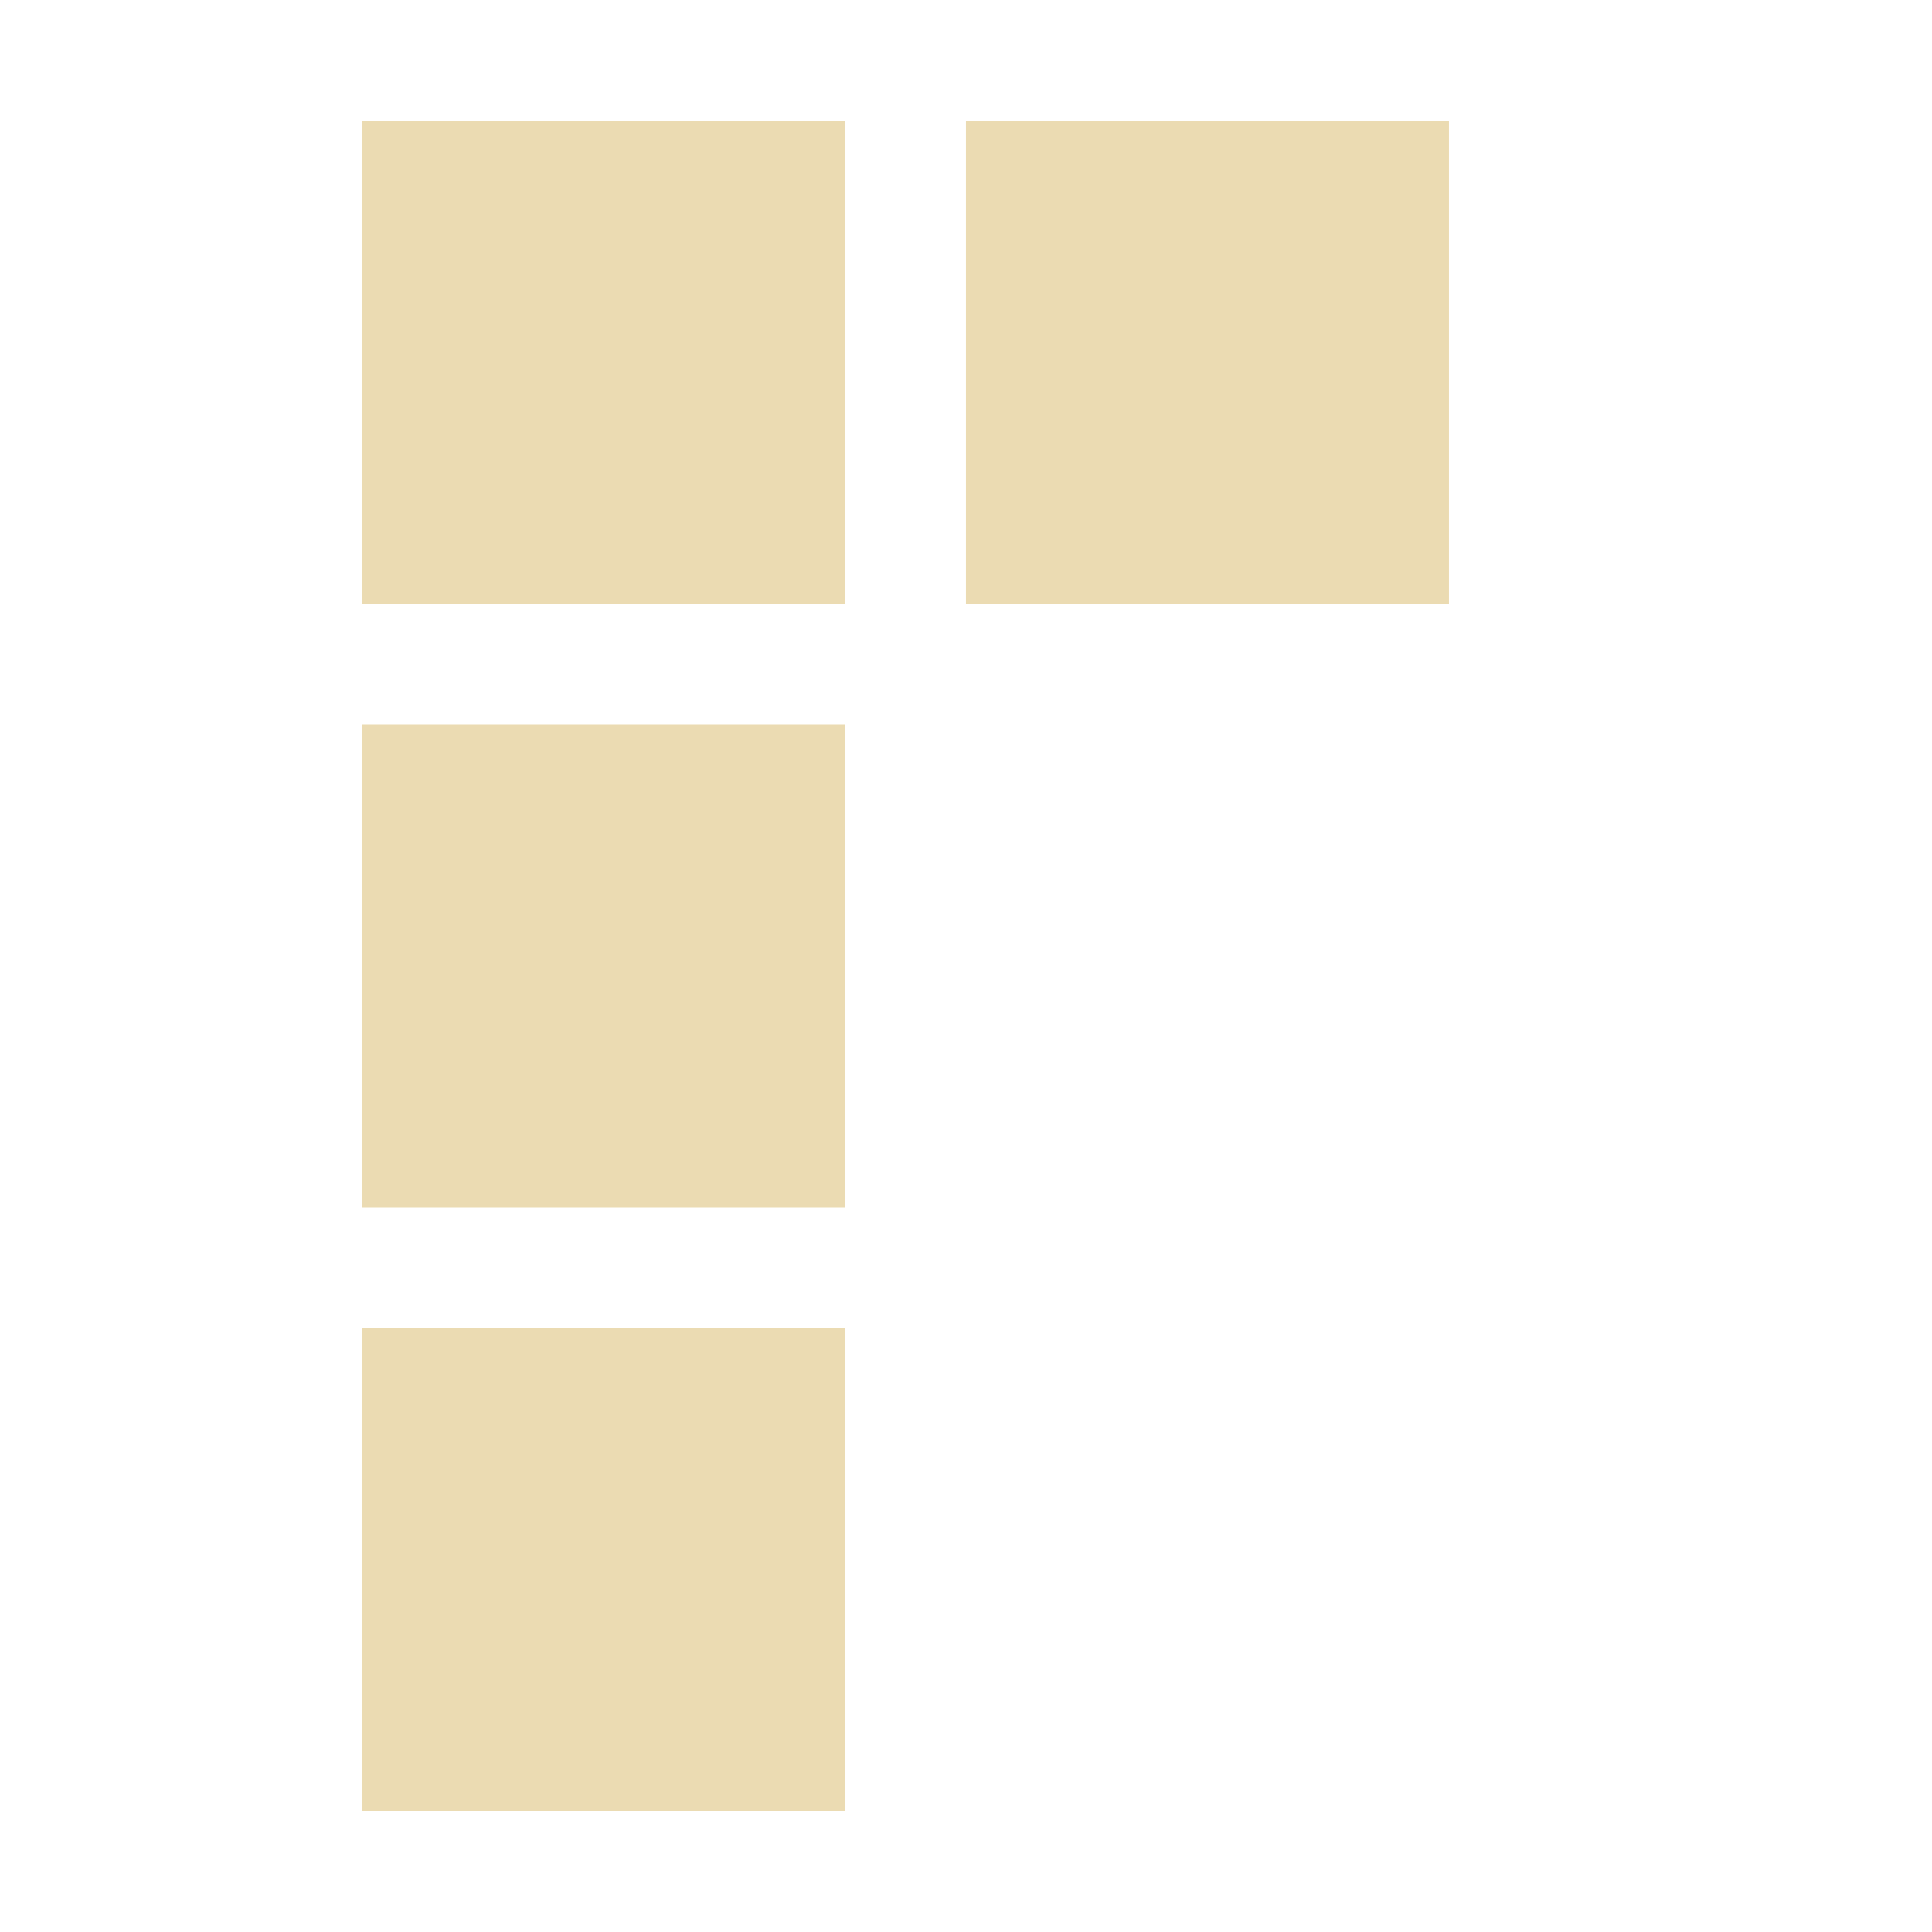
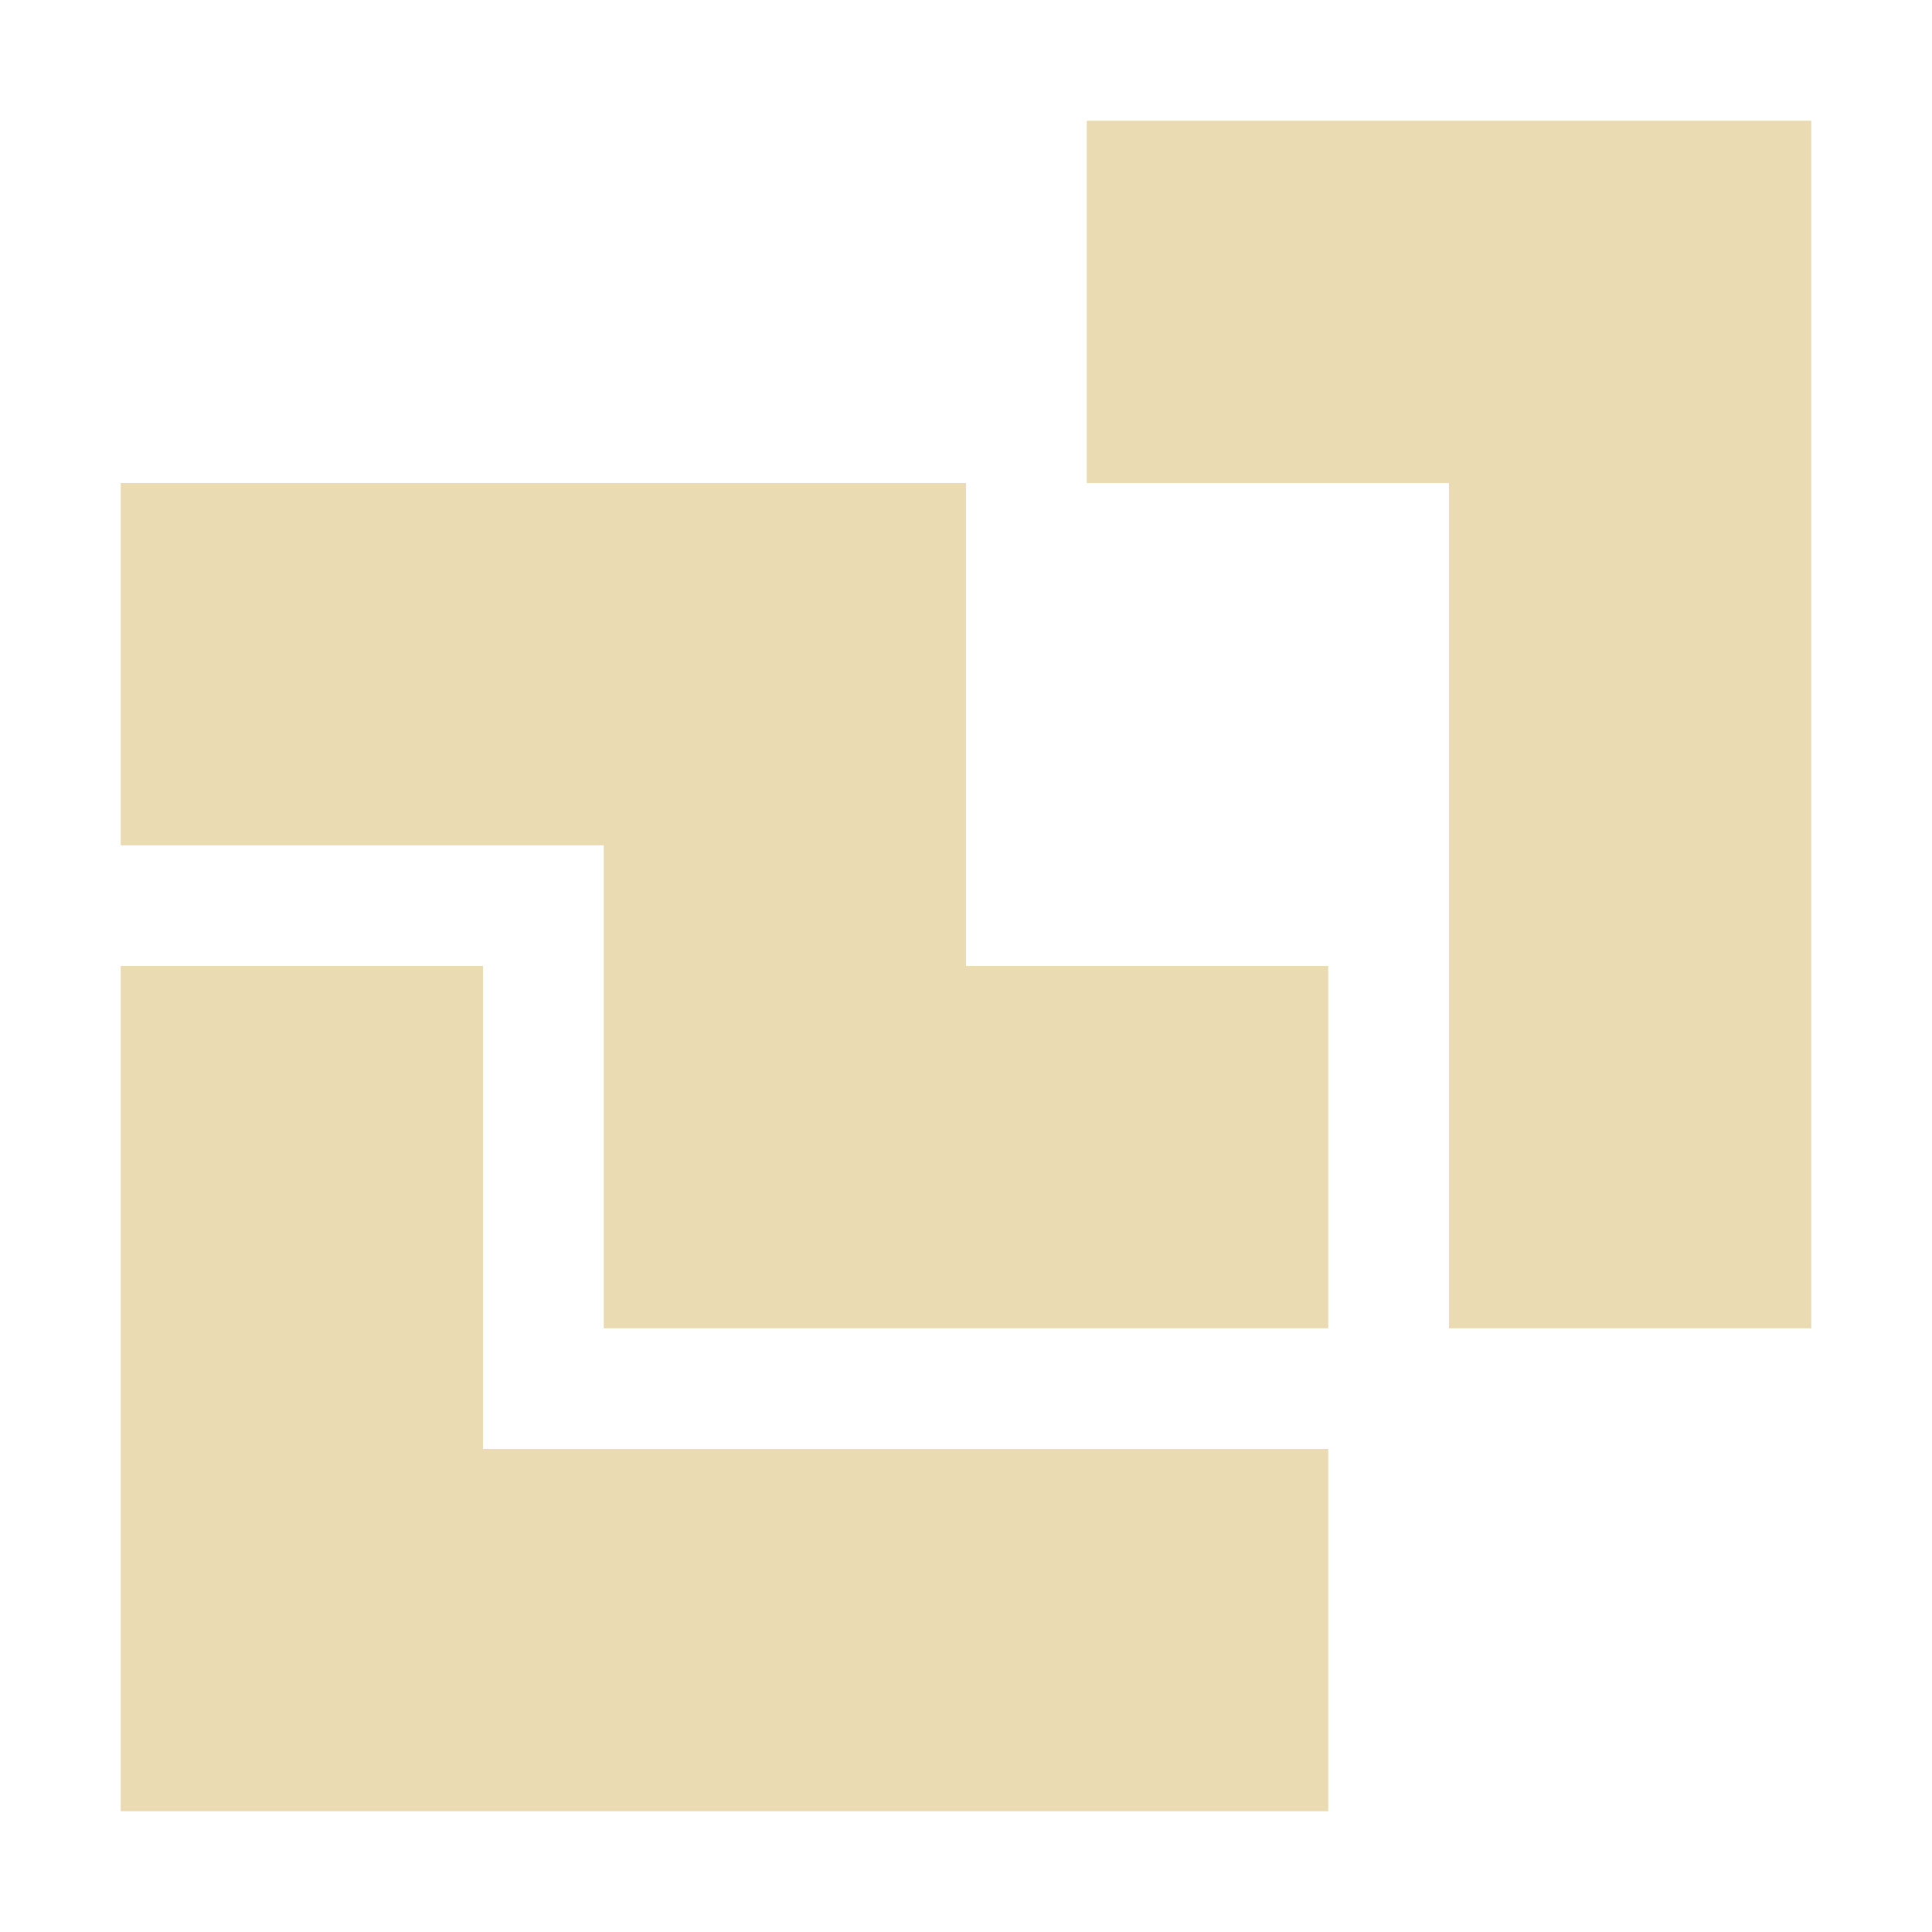
<svg xmlns="http://www.w3.org/2000/svg" width="16" height="16" version="1.1">
  <defs>
-     <style id="current-color-scheme" type="text/css">
-    .ColorScheme-Text { color:#ebdbb2; } .ColorScheme-Highlight { color:#458588; }
-   </style>
-     <linearGradient id="arrongin" x1="0%" x2="0%" y1="0%" y2="100%">
-       <stop offset="0%" style="stop-color:#d79921; stop-opacity:1" />
-       <stop offset="100%" style="stop-color:#b57614; stop-opacity:1" />
-     </linearGradient>
-     <linearGradient id="aurora" x1="0%" x2="0%" y1="0%" y2="100%">
-       <stop offset="0%" style="stop-color:#83a598; stop-opacity:1" />
-       <stop offset="100%" style="stop-color:#b16286; stop-opacity:1" />
-     </linearGradient>
-     <linearGradient id="fitdance" x1="0%" x2="0%" y1="0%" y2="100%">
-       <stop offset="0%" style="stop-color:#8ec07c; stop-opacity:1" />
-       <stop offset="100%" style="stop-color:#458588; stop-opacity:1" />
-     </linearGradient>
-     <linearGradient id="oomox" x1="0%" x2="0%" y1="0%" y2="100%">
-       <stop offset="0%" style="stop-color:#458588; stop-opacity:1" />
-       <stop offset="100%" style="stop-color:#928374; stop-opacity:1" />
-     </linearGradient>
-     <linearGradient id="rainblue" x1="0%" x2="0%" y1="0%" y2="100%">
-       <stop offset="0%" style="stop-color:#b8bb26; stop-opacity:1" />
-       <stop offset="100%" style="stop-color:#076678; stop-opacity:1" />
-     </linearGradient>
-     <linearGradient id="sunrise" x1="0%" x2="0%" y1="0%" y2="100%">
-       <stop offset="0%" style="stop-color: #fe8019; stop-opacity:1" />
-       <stop offset="100%" style="stop-color: #fabd2f; stop-opacity:1" />
-     </linearGradient>
-     <linearGradient id="telinkrin" x1="0%" x2="0%" y1="0%" y2="100%">
-       <stop offset="0%" style="stop-color: #83a598; stop-opacity:1" />
-       <stop offset="100%" style="stop-color: #83a598; stop-opacity:1" />
-     </linearGradient>
-     <linearGradient id="60spsycho" x1="0%" x2="0%" y1="0%" y2="100%">
-       <stop offset="0%" style="stop-color: #fb4934; stop-opacity:1" />
-       <stop offset="25%" style="stop-color: #fabd2f; stop-opacity:1" />
-       <stop offset="50%" style="stop-color: #fe8019; stop-opacity:1" />
-       <stop offset="100%" style="stop-color: #689d6a; stop-opacity:1" />
-     </linearGradient>
-     <linearGradient id="90ssummer" x1="0%" x2="0%" y1="0%" y2="100%">
-       <stop offset="0%" style="stop-color: #b16286; stop-opacity:1" />
-       <stop offset="20%" style="stop-color: #8ec07c; stop-opacity:1" />
-       <stop offset="50%" style="stop-color: #fabd2f; stop-opacity:1" />
-       <stop offset="100%" style="stop-color: #458588; stop-opacity:1" />
-     </linearGradient>
-     <linearGradient id="cyberneon" x1="0%" x2="0%" y1="0%" y2="100%">
-       <stop offset="0" style="stop-color:#83a598; stop-opacity:1" />
-       <stop offset="1" style="stop-color:#b16286; stop-opacity:1" />
-     </linearGradient>
+     <style id="current-color-scheme" type="text/css">.ColorScheme-Text { color:#ebdbb2; } .ColorScheme-Highlight { color:#458588; }</style>
  </defs>
-   <g transform="translate(-263.0002,145)">
-     <rect style="fill:currentColor" class="ColorScheme-Text" width="4" height="4" x="-275" y="140" transform="scale(-1,-1)" />
-     <rect style="fill:currentColor" class="ColorScheme-Text" width="4" height="4" x="-270" y="140" transform="scale(-1,-1)" />
-     <rect style="fill:currentColor" class="ColorScheme-Text" width="4" height="4" x="-270" y="135" transform="scale(-1,-1)" />
-     <rect style="fill:currentColor" class="ColorScheme-Text" width="4" height="4" x="-270" y="130" transform="scale(-1,-1)" />
-   </g>
+   <path class="ColorScheme-Text" d="m9 1v3h3v7h3v-10zm-8 3v3h4v4h6v-3h-3v-4zm0 4v7h10v-3h-7v-4z" fill="currentColor" />
</svg>
